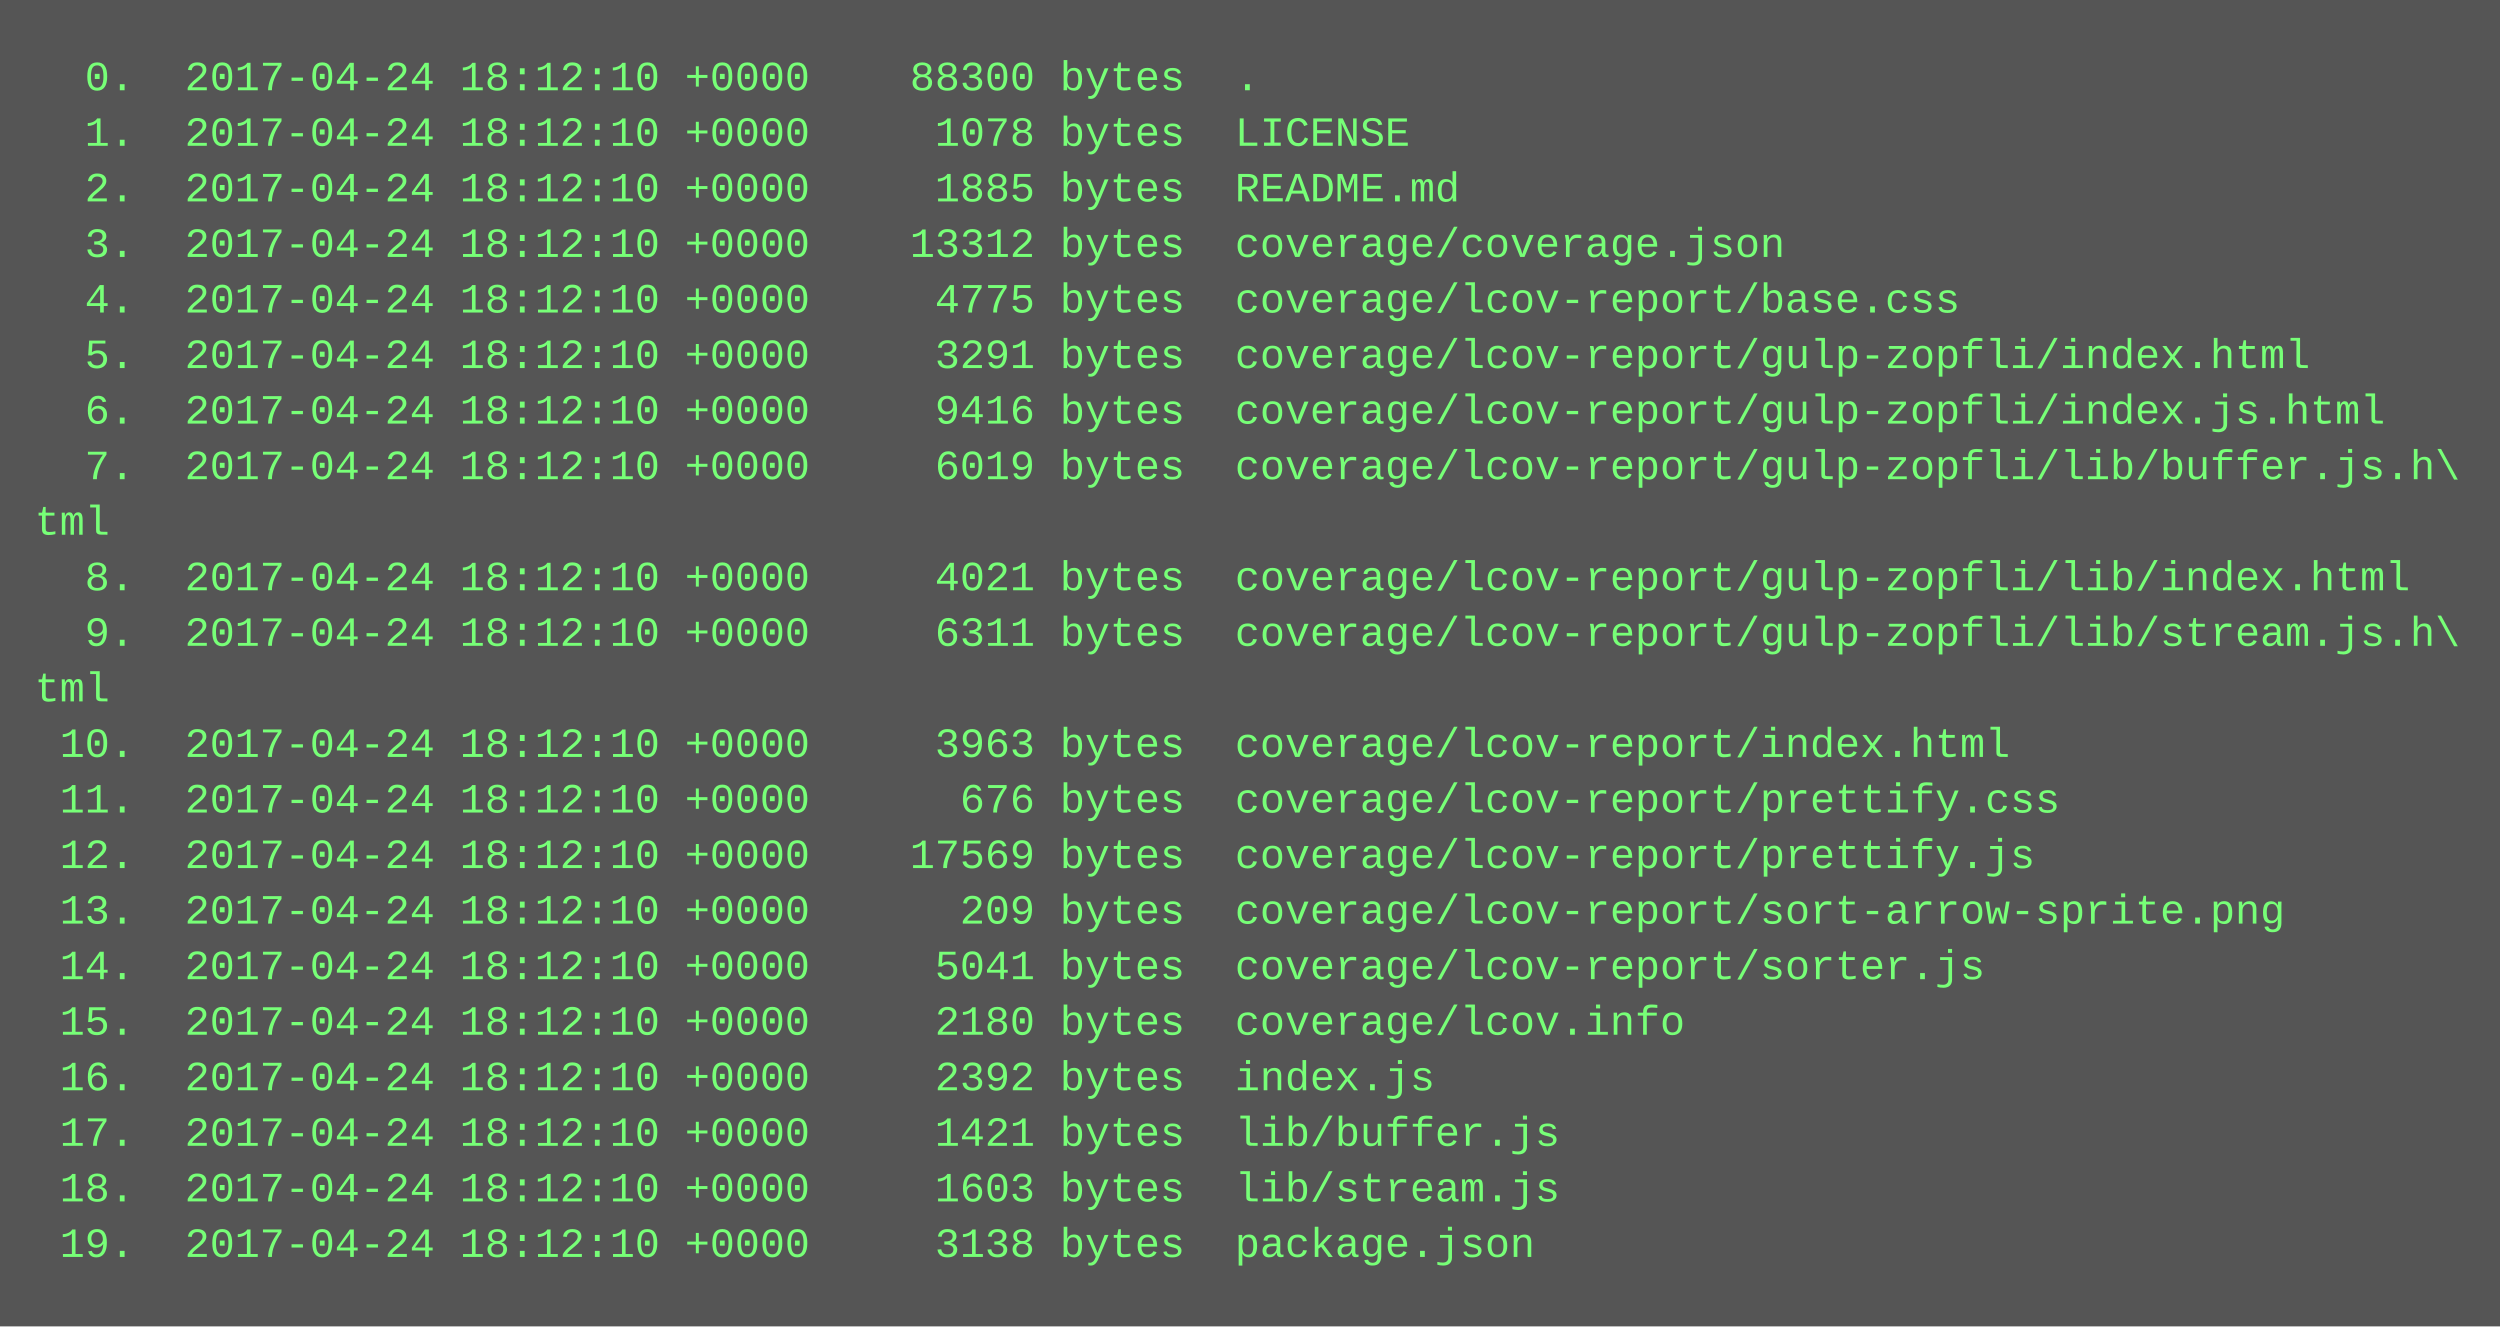
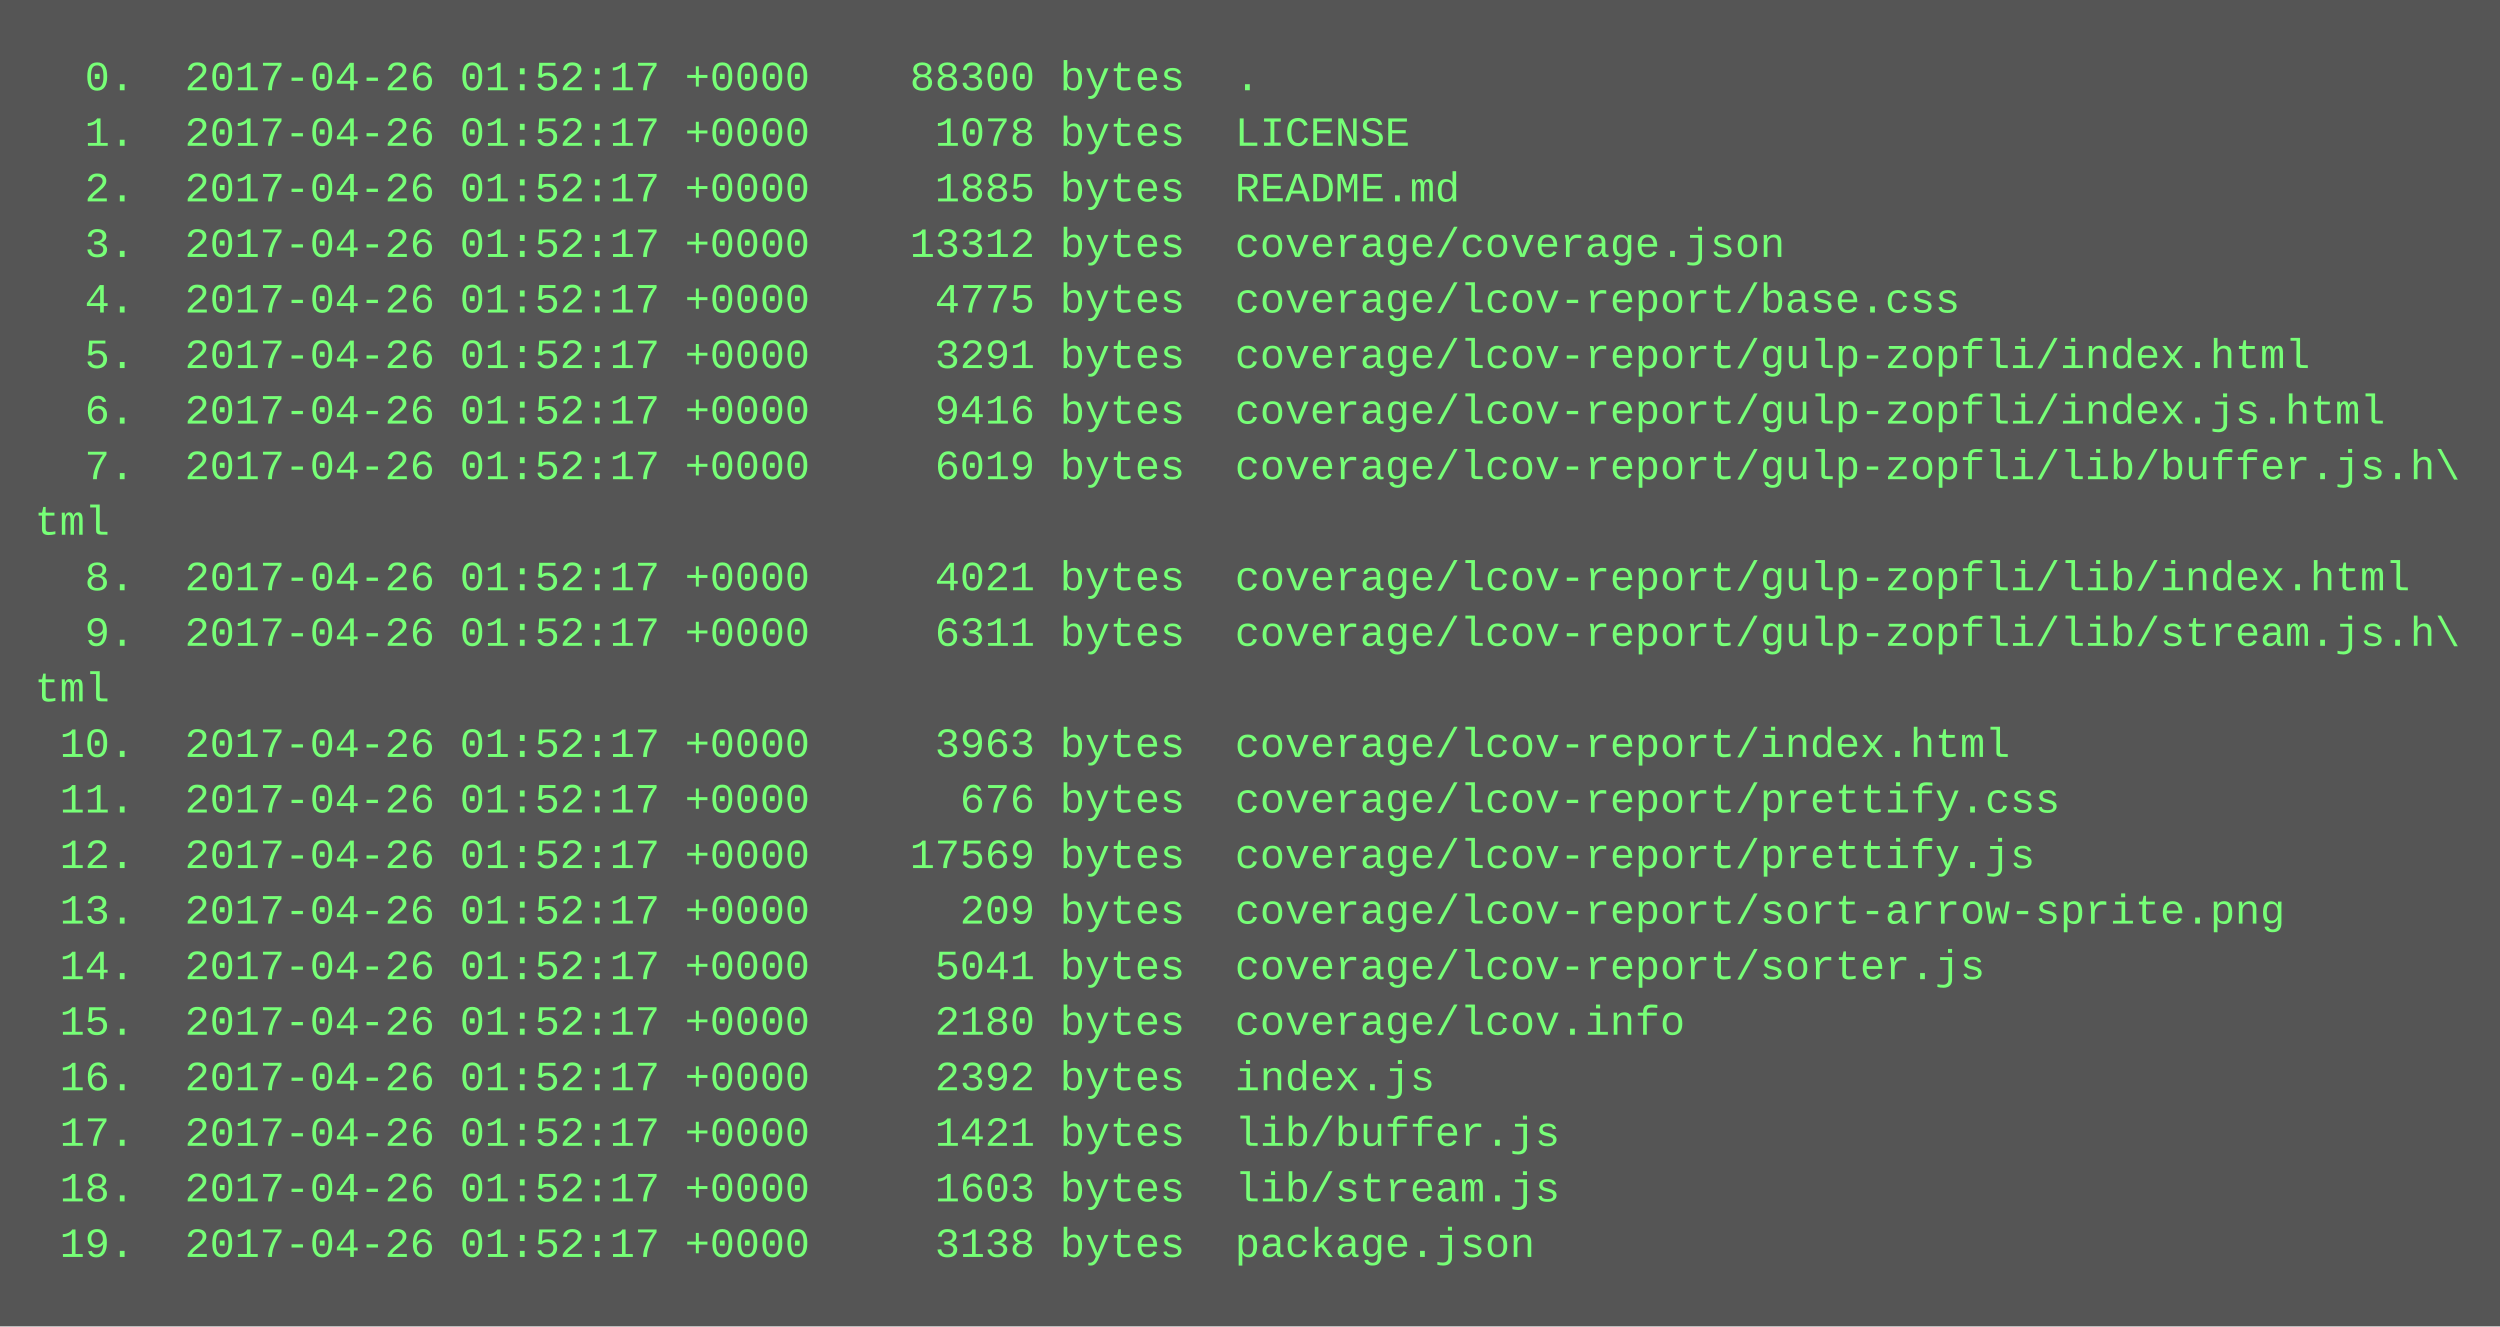
<svg xmlns="http://www.w3.org/2000/svg" height="382" width="720">
  <rect height="382" fill="#555" width="720" />
  <text fill="#7f7" font-family="Courier New" font-size="12" xml:space="preserve">
-     <tspan x="10" y="26">  0.  2017-04-24 18:12:10 +0000    88300 bytes  .</tspan>
-     <tspan x="10" y="42">  1.  2017-04-24 18:12:10 +0000     1078 bytes  LICENSE</tspan>
-     <tspan x="10" y="58">  2.  2017-04-24 18:12:10 +0000     1885 bytes  README.md</tspan>
-     <tspan x="10" y="74">  3.  2017-04-24 18:12:10 +0000    13312 bytes  coverage/coverage.json</tspan>
-     <tspan x="10" y="90">  4.  2017-04-24 18:12:10 +0000     4775 bytes  coverage/lcov-report/base.css</tspan>
-     <tspan x="10" y="106">  5.  2017-04-24 18:12:10 +0000     3291 bytes  coverage/lcov-report/gulp-zopfli/index.html</tspan>
-     <tspan x="10" y="122">  6.  2017-04-24 18:12:10 +0000     9416 bytes  coverage/lcov-report/gulp-zopfli/index.js.html</tspan>
-     <tspan x="10" y="138">  7.  2017-04-24 18:12:10 +0000     6019 bytes  coverage/lcov-report/gulp-zopfli/lib/buffer.js.h\</tspan>
+     <tspan x="10" y="26">  0.  2017-04-26 01:52:17 +0000    88300 bytes  .</tspan>
+     <tspan x="10" y="42">  1.  2017-04-26 01:52:17 +0000     1078 bytes  LICENSE</tspan>
+     <tspan x="10" y="58">  2.  2017-04-26 01:52:17 +0000     1885 bytes  README.md</tspan>
+     <tspan x="10" y="74">  3.  2017-04-26 01:52:17 +0000    13312 bytes  coverage/coverage.json</tspan>
+     <tspan x="10" y="90">  4.  2017-04-26 01:52:17 +0000     4775 bytes  coverage/lcov-report/base.css</tspan>
+     <tspan x="10" y="106">  5.  2017-04-26 01:52:17 +0000     3291 bytes  coverage/lcov-report/gulp-zopfli/index.html</tspan>
+     <tspan x="10" y="122">  6.  2017-04-26 01:52:17 +0000     9416 bytes  coverage/lcov-report/gulp-zopfli/index.js.html</tspan>
+     <tspan x="10" y="138">  7.  2017-04-26 01:52:17 +0000     6019 bytes  coverage/lcov-report/gulp-zopfli/lib/buffer.js.h\</tspan>
    <tspan x="10" y="154">tml</tspan>
-     <tspan x="10" y="170">  8.  2017-04-24 18:12:10 +0000     4021 bytes  coverage/lcov-report/gulp-zopfli/lib/index.html</tspan>
-     <tspan x="10" y="186">  9.  2017-04-24 18:12:10 +0000     6311 bytes  coverage/lcov-report/gulp-zopfli/lib/stream.js.h\</tspan>
+     <tspan x="10" y="170">  8.  2017-04-26 01:52:17 +0000     4021 bytes  coverage/lcov-report/gulp-zopfli/lib/index.html</tspan>
+     <tspan x="10" y="186">  9.  2017-04-26 01:52:17 +0000     6311 bytes  coverage/lcov-report/gulp-zopfli/lib/stream.js.h\</tspan>
    <tspan x="10" y="202">tml</tspan>
-     <tspan x="10" y="218"> 10.  2017-04-24 18:12:10 +0000     3963 bytes  coverage/lcov-report/index.html</tspan>
-     <tspan x="10" y="234"> 11.  2017-04-24 18:12:10 +0000      676 bytes  coverage/lcov-report/prettify.css</tspan>
-     <tspan x="10" y="250"> 12.  2017-04-24 18:12:10 +0000    17569 bytes  coverage/lcov-report/prettify.js</tspan>
-     <tspan x="10" y="266"> 13.  2017-04-24 18:12:10 +0000      209 bytes  coverage/lcov-report/sort-arrow-sprite.png</tspan>
-     <tspan x="10" y="282"> 14.  2017-04-24 18:12:10 +0000     5041 bytes  coverage/lcov-report/sorter.js</tspan>
-     <tspan x="10" y="298"> 15.  2017-04-24 18:12:10 +0000     2180 bytes  coverage/lcov.info</tspan>
-     <tspan x="10" y="314"> 16.  2017-04-24 18:12:10 +0000     2392 bytes  index.js</tspan>
-     <tspan x="10" y="330"> 17.  2017-04-24 18:12:10 +0000     1421 bytes  lib/buffer.js</tspan>
-     <tspan x="10" y="346"> 18.  2017-04-24 18:12:10 +0000     1603 bytes  lib/stream.js</tspan>
-     <tspan x="10" y="362"> 19.  2017-04-24 18:12:10 +0000     3138 bytes  package.json</tspan>
+     <tspan x="10" y="218"> 10.  2017-04-26 01:52:17 +0000     3963 bytes  coverage/lcov-report/index.html</tspan>
+     <tspan x="10" y="234"> 11.  2017-04-26 01:52:17 +0000      676 bytes  coverage/lcov-report/prettify.css</tspan>
+     <tspan x="10" y="250"> 12.  2017-04-26 01:52:17 +0000    17569 bytes  coverage/lcov-report/prettify.js</tspan>
+     <tspan x="10" y="266"> 13.  2017-04-26 01:52:17 +0000      209 bytes  coverage/lcov-report/sort-arrow-sprite.png</tspan>
+     <tspan x="10" y="282"> 14.  2017-04-26 01:52:17 +0000     5041 bytes  coverage/lcov-report/sorter.js</tspan>
+     <tspan x="10" y="298"> 15.  2017-04-26 01:52:17 +0000     2180 bytes  coverage/lcov.info</tspan>
+     <tspan x="10" y="314"> 16.  2017-04-26 01:52:17 +0000     2392 bytes  index.js</tspan>
+     <tspan x="10" y="330"> 17.  2017-04-26 01:52:17 +0000     1421 bytes  lib/buffer.js</tspan>
+     <tspan x="10" y="346"> 18.  2017-04-26 01:52:17 +0000     1603 bytes  lib/stream.js</tspan>
+     <tspan x="10" y="362"> 19.  2017-04-26 01:52:17 +0000     3138 bytes  package.json</tspan>
  </text>
</svg>
